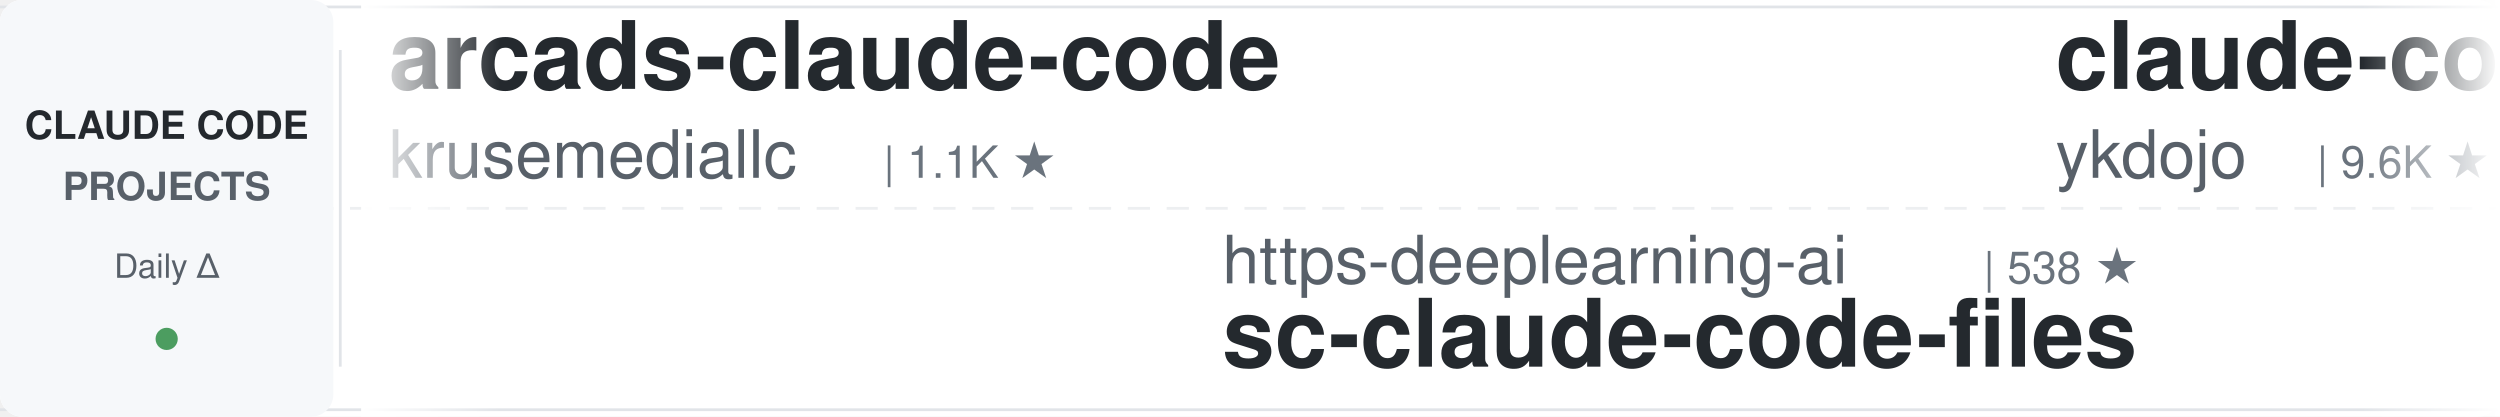
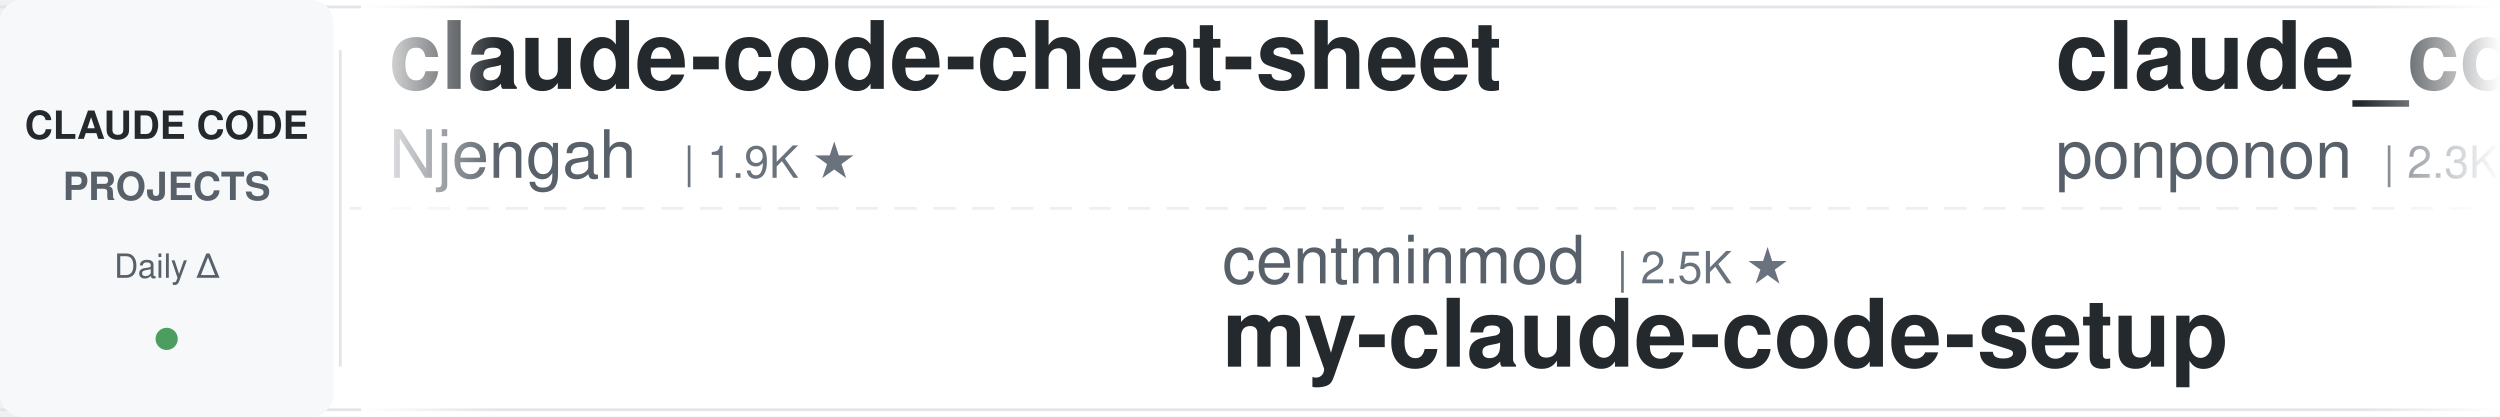
<svg xmlns="http://www.w3.org/2000/svg" width="900" height="150">
  <defs>
    <linearGradient id="leftFade" x1="0%" y1="0%" x2="100%" y2="0%">
      <stop offset="0%" style="stop-color:#ffffff;stop-opacity:1" />
      <stop offset="100%" style="stop-color:#ffffff;stop-opacity:0" />
    </linearGradient>
    <linearGradient id="rightFade" x1="0%" y1="0%" x2="100%" y2="0%">
      <stop offset="0%" style="stop-color:#ffffff;stop-opacity:0" />
      <stop offset="100%" style="stop-color:#ffffff;stop-opacity:1" />
    </linearGradient>
  </defs>
  <rect width="900" height="150" fill="#ffffff" rx="8" />
  <rect x="0" y="2" width="900" height="1" fill="#e1e4e8" />
  <rect x="0" y="147" width="900" height="1" fill="#e1e4e8" />
  <line x1="0" y1="75" x2="900" y2="75" stroke="#e1e4e8" stroke-width="1" stroke-dasharray="8 6" opacity="0.6" />
  <rect x="0" y="0" width="120" height="150" fill="#f6f8fa" rx="8" />
  <text x="60" y="50" font-family="-apple-system, BlinkMacSystemFont, 'Segoe UI', Helvetica, Arial, sans-serif" font-size="14" font-weight="600" fill="#24292e" text-anchor="middle">CLAUDE CODE</text>
  <text x="60" y="72" font-family="-apple-system, BlinkMacSystemFont, 'Segoe UI', Helvetica, Arial, sans-serif" font-size="14" font-weight="600" fill="#586069" text-anchor="middle">PROJECTS</text>
  <text x="60" y="100" font-family="-apple-system, BlinkMacSystemFont, 'Segoe UI', Helvetica, Arial, sans-serif" font-size="12" font-weight="500" fill="#586069" text-anchor="middle">Daily Δ</text>
  <circle cx="60" cy="122" r="4" fill="#22863a" opacity="0.8" />
  <rect x="122" y="18" width="1" height="114" fill="#e1e4e8" />
  <clipPath id="tickerClip">
    <rect x="130" y="0" width="770" height="150" />
  </clipPath>
  <g clip-path="url(#tickerClip)">
    <g id="tickerItems">
      <animateTransform attributeName="transform" attributeType="XML" type="translate" from="0 0" to="-3000 0" dur="54s" repeatCount="indefinite" />
      <g transform="translate(0, 0)">
-         <text x="140" y="32" font-family="-apple-system, BlinkMacSystemFont, 'Segoe UI', Helvetica, Arial, sans-serif" font-size="34" font-weight="600" fill="#24292e">arcads-claude-code</text>
-         <text x="140" y="64" font-family="-apple-system, BlinkMacSystemFont, 'Segoe UI', Helvetica, Arial, sans-serif" font-size="24" font-weight="400" fill="#586069">krusemediallc</text>
-         <text x="318" y="64" font-family="-apple-system, BlinkMacSystemFont, 'Segoe UI', Helvetica, Arial, sans-serif" font-size="16" font-weight="500" fill="#6a737d">| 1.1K ★</text>
+         <text x="140" y="32" font-family="-apple-system, BlinkMacSystemFont, 'Segoe UI', Helvetica, Arial, sans-serif" font-size="34" font-weight="600" fill="#24292e">claude-code-cheat-sheet</text>
+         <text x="140" y="64" font-family="-apple-system, BlinkMacSystemFont, 'Segoe UI', Helvetica, Arial, sans-serif" font-size="24" font-weight="400" fill="#586069">Njengah</text>
+         <text x="246" y="64" font-family="-apple-system, BlinkMacSystemFont, 'Segoe UI', Helvetica, Arial, sans-serif" font-size="16" font-weight="500" fill="#6a737d">| 1.9K ★</text>
      </g>
      <g transform="translate(300, 0)">
+         <text x="140" y="102" font-family="-apple-system, BlinkMacSystemFont, 'Segoe UI', Helvetica, Arial, sans-serif" font-size="24" font-weight="400" fill="#586069">centminmod</text>
+         <text x="282" y="102" font-family="-apple-system, BlinkMacSystemFont, 'Segoe UI', Helvetica, Arial, sans-serif" font-size="16" font-weight="500" fill="#6a737d">| 2.5K ★</text>
+         <text x="140" y="132" font-family="-apple-system, BlinkMacSystemFont, 'Segoe UI', Helvetica, Arial, sans-serif" font-size="34" font-weight="600" fill="#24292e">my-claude-code-setup</text>
+       </g>
+       <g transform="translate(600, 0)">
+         <text x="140" y="32" font-family="-apple-system, BlinkMacSystemFont, 'Segoe UI', Helvetica, Arial, sans-serif" font-size="34" font-weight="600" fill="#24292e">claude_code_src</text>
+         <text x="140" y="64" font-family="-apple-system, BlinkMacSystemFont, 'Segoe UI', Helvetica, Arial, sans-serif" font-size="24" font-weight="400" fill="#586069">ponponon</text>
+         <text x="258" y="64" font-family="-apple-system, BlinkMacSystemFont, 'Segoe UI', Helvetica, Arial, sans-serif" font-size="16" font-weight="500" fill="#6a737d">| 2.3K ★</text>
+       </g>
+       <g transform="translate(900, 0)">
        <text x="140" y="102" font-family="-apple-system, BlinkMacSystemFont, 'Segoe UI', Helvetica, Arial, sans-serif" font-size="24" font-weight="400" fill="#586069">https-deeplearning-ai</text>
        <text x="414" y="102" font-family="-apple-system, BlinkMacSystemFont, 'Segoe UI', Helvetica, Arial, sans-serif" font-size="16" font-weight="500" fill="#6a737d">| 538 ★</text>
        <text x="140" y="132" font-family="-apple-system, BlinkMacSystemFont, 'Segoe UI', Helvetica, Arial, sans-serif" font-size="34" font-weight="600" fill="#24292e">sc-claude-code-files</text>
      </g>
-       <g transform="translate(600, 0)">
-         <text x="140" y="32" font-family="-apple-system, BlinkMacSystemFont, 'Segoe UI', Helvetica, Arial, sans-serif" font-size="34" font-weight="600" fill="#24292e">claude-code-tips</text>
-         <text x="140" y="64" font-family="-apple-system, BlinkMacSystemFont, 'Segoe UI', Helvetica, Arial, sans-serif" font-size="24" font-weight="400" fill="#586069">ykdojo</text>
-         <text x="234" y="64" font-family="-apple-system, BlinkMacSystemFont, 'Segoe UI', Helvetica, Arial, sans-serif" font-size="16" font-weight="500" fill="#6a737d">| 9.6K ★</text>
-       </g>
-       <g transform="translate(900, 0)">
-         <text x="140" y="102" font-family="-apple-system, BlinkMacSystemFont, 'Segoe UI', Helvetica, Arial, sans-serif" font-size="24" font-weight="400" fill="#586069">OneRedOak</text>
-         <text x="270" y="102" font-family="-apple-system, BlinkMacSystemFont, 'Segoe UI', Helvetica, Arial, sans-serif" font-size="16" font-weight="500" fill="#6a737d">| 3.9K ★</text>
-         <text x="140" y="132" font-family="-apple-system, BlinkMacSystemFont, 'Segoe UI', Helvetica, Arial, sans-serif" font-size="34" font-weight="600" fill="#24292e">claude-code-workflows</text>
-       </g>
      <g transform="translate(1200, 0)">
-         <text x="140" y="32" font-family="-apple-system, BlinkMacSystemFont, 'Segoe UI', Helvetica, Arial, sans-serif" font-size="34" font-weight="600" fill="#24292e">claude-code-hub</text>
-         <text x="140" y="64" font-family="-apple-system, BlinkMacSystemFont, 'Segoe UI', Helvetica, Arial, sans-serif" font-size="24" font-weight="400" fill="#586069">ding113</text>
-         <text x="246" y="64" font-family="-apple-system, BlinkMacSystemFont, 'Segoe UI', Helvetica, Arial, sans-serif" font-size="16" font-weight="500" fill="#6a737d">| 3.3K ★</text>
+         <text x="140" y="32" font-family="-apple-system, BlinkMacSystemFont, 'Segoe UI', Helvetica, Arial, sans-serif" font-size="34" font-weight="600" fill="#24292e">ClaudeCodeAgents</text>
+         <text x="140" y="64" font-family="-apple-system, BlinkMacSystemFont, 'Segoe UI', Helvetica, Arial, sans-serif" font-size="24" font-weight="400" fill="#586069">darcyegb</text>
+         <text x="258" y="64" font-family="-apple-system, BlinkMacSystemFont, 'Segoe UI', Helvetica, Arial, sans-serif" font-size="16" font-weight="500" fill="#6a737d">| 755 ★</text>
      </g>
      <g transform="translate(1500, 0)">
-         <text x="140" y="102" font-family="-apple-system, BlinkMacSystemFont, 'Segoe UI', Helvetica, Arial, sans-serif" font-size="24" font-weight="400" fill="#586069">FlorianBruniaux</text>
-         <text x="342" y="102" font-family="-apple-system, BlinkMacSystemFont, 'Segoe UI', Helvetica, Arial, sans-serif" font-size="16" font-weight="500" fill="#6a737d">| 5.7K ★</text>
-         <text x="140" y="132" font-family="-apple-system, BlinkMacSystemFont, 'Segoe UI', Helvetica, Arial, sans-serif" font-size="34" font-weight="600" fill="#24292e">claude-code-ultimate-gui...</text>
+         <text x="140" y="102" font-family="-apple-system, BlinkMacSystemFont, 'Segoe UI', Helvetica, Arial, sans-serif" font-size="24" font-weight="400" fill="#586069">asgeirtj</text>
+         <text x="258" y="102" font-family="-apple-system, BlinkMacSystemFont, 'Segoe UI', Helvetica, Arial, sans-serif" font-size="16" font-weight="500" fill="#6a737d">| 62.4K ★</text>
+         <text x="140" y="132" font-family="-apple-system, BlinkMacSystemFont, 'Segoe UI', Helvetica, Arial, sans-serif" font-size="34" font-weight="600" fill="#24292e">system_prompts_leaks</text>
      </g>
      <g transform="translate(1800, 0)">
-         <text x="140" y="32" font-family="-apple-system, BlinkMacSystemFont, 'Segoe UI', Helvetica, Arial, sans-serif" font-size="34" font-weight="600" fill="#24292e">claude-howto</text>
-         <text x="140" y="64" font-family="-apple-system, BlinkMacSystemFont, 'Segoe UI', Helvetica, Arial, sans-serif" font-size="24" font-weight="400" fill="#586069">luongnv89</text>
-         <text x="270" y="64" font-family="-apple-system, BlinkMacSystemFont, 'Segoe UI', Helvetica, Arial, sans-serif" font-size="16" font-weight="500" fill="#6a737d">| 40.9K ★</text>
+         <text x="140" y="32" font-family="-apple-system, BlinkMacSystemFont, 'Segoe UI', Helvetica, Arial, sans-serif" font-size="34" font-weight="600" fill="#24292e">claude-code-book</text>
+         <text x="140" y="64" font-family="-apple-system, BlinkMacSystemFont, 'Segoe UI', Helvetica, Arial, sans-serif" font-size="24" font-weight="400" fill="#586069">lintsinghua</text>
+         <text x="294" y="64" font-family="-apple-system, BlinkMacSystemFont, 'Segoe UI', Helvetica, Arial, sans-serif" font-size="16" font-weight="500" fill="#6a737d">| 4.1K ★</text>
      </g>
      <g transform="translate(2100, 0)">
-         <text x="140" y="102" font-family="-apple-system, BlinkMacSystemFont, 'Segoe UI', Helvetica, Arial, sans-serif" font-size="24" font-weight="400" fill="#586069">Chachamaru127</text>
-         <text x="318" y="102" font-family="-apple-system, BlinkMacSystemFont, 'Segoe UI', Helvetica, Arial, sans-serif" font-size="16" font-weight="500" fill="#6a737d">| 3.0K ★</text>
-         <text x="140" y="132" font-family="-apple-system, BlinkMacSystemFont, 'Segoe UI', Helvetica, Arial, sans-serif" font-size="34" font-weight="600" fill="#24292e">claude-code-harness</text>
+         <text x="140" y="102" font-family="-apple-system, BlinkMacSystemFont, 'Segoe UI', Helvetica, Arial, sans-serif" font-size="24" font-weight="400" fill="#586069">AICoderTudou</text>
+         <text x="306" y="102" font-family="-apple-system, BlinkMacSystemFont, 'Segoe UI', Helvetica, Arial, sans-serif" font-size="16" font-weight="500" fill="#6a737d">| 497 ★</text>
+         <text x="140" y="132" font-family="-apple-system, BlinkMacSystemFont, 'Segoe UI', Helvetica, Arial, sans-serif" font-size="34" font-weight="600" fill="#24292e">claude-code-tudou</text>
      </g>
      <g transform="translate(2400, 0)">
-         <text x="140" y="32" font-family="-apple-system, BlinkMacSystemFont, 'Segoe UI', Helvetica, Arial, sans-serif" font-size="34" font-weight="600" fill="#24292e">pi-vs-claude-code</text>
-         <text x="140" y="64" font-family="-apple-system, BlinkMacSystemFont, 'Segoe UI', Helvetica, Arial, sans-serif" font-size="24" font-weight="400" fill="#586069">disler</text>
-         <text x="234" y="64" font-family="-apple-system, BlinkMacSystemFont, 'Segoe UI', Helvetica, Arial, sans-serif" font-size="16" font-weight="500" fill="#6a737d">| 1.6K ★</text>
+         <text x="140" y="32" font-family="-apple-system, BlinkMacSystemFont, 'Segoe UI', Helvetica, Arial, sans-serif" font-size="34" font-weight="600" fill="#24292e">claude-code-prompts</text>
+         <text x="140" y="64" font-family="-apple-system, BlinkMacSystemFont, 'Segoe UI', Helvetica, Arial, sans-serif" font-size="24" font-weight="400" fill="#586069">repowise-dev</text>
+         <text x="306" y="64" font-family="-apple-system, BlinkMacSystemFont, 'Segoe UI', Helvetica, Arial, sans-serif" font-size="16" font-weight="500" fill="#6a737d">| 1.2K ★</text>
      </g>
      <g transform="translate(2700, 0)">
-         <text x="140" y="102" font-family="-apple-system, BlinkMacSystemFont, 'Segoe UI', Helvetica, Arial, sans-serif" font-size="24" font-weight="400" fill="#586069">oboard</text>
-         <text x="234" y="102" font-family="-apple-system, BlinkMacSystemFont, 'Segoe UI', Helvetica, Arial, sans-serif" font-size="16" font-weight="500" fill="#6a737d">| 3.3K ★</text>
-         <text x="140" y="132" font-family="-apple-system, BlinkMacSystemFont, 'Segoe UI', Helvetica, Arial, sans-serif" font-size="34" font-weight="600" fill="#24292e">claude-code-rev</text>
+         <text x="140" y="102" font-family="-apple-system, BlinkMacSystemFont, 'Segoe UI', Helvetica, Arial, sans-serif" font-size="24" font-weight="400" fill="#586069">luyao618</text>
+         <text x="258" y="102" font-family="-apple-system, BlinkMacSystemFont, 'Segoe UI', Helvetica, Arial, sans-serif" font-size="16" font-weight="500" fill="#6a737d">| 1.6K ★</text>
+         <text x="140" y="132" font-family="-apple-system, BlinkMacSystemFont, 'Segoe UI', Helvetica, Arial, sans-serif" font-size="34" font-weight="600" fill="#24292e">Claude-Code-Source-Study</text>
      </g>
      <g transform="translate(3000, 0)">
-         <text x="140" y="32" font-family="-apple-system, BlinkMacSystemFont, 'Segoe UI', Helvetica, Arial, sans-serif" font-size="34" font-weight="600" fill="#24292e">arcads-claude-code</text>
-         <text x="140" y="64" font-family="-apple-system, BlinkMacSystemFont, 'Segoe UI', Helvetica, Arial, sans-serif" font-size="24" font-weight="400" fill="#586069">krusemediallc</text>
-         <text x="318" y="64" font-family="-apple-system, BlinkMacSystemFont, 'Segoe UI', Helvetica, Arial, sans-serif" font-size="16" font-weight="500" fill="#6a737d">| 1.1K ★</text>
+         <text x="140" y="32" font-family="-apple-system, BlinkMacSystemFont, 'Segoe UI', Helvetica, Arial, sans-serif" font-size="34" font-weight="600" fill="#24292e">claude-code-cheat-sheet</text>
+         <text x="140" y="64" font-family="-apple-system, BlinkMacSystemFont, 'Segoe UI', Helvetica, Arial, sans-serif" font-size="24" font-weight="400" fill="#586069">Njengah</text>
+         <text x="246" y="64" font-family="-apple-system, BlinkMacSystemFont, 'Segoe UI', Helvetica, Arial, sans-serif" font-size="16" font-weight="500" fill="#6a737d">| 1.9K ★</text>
      </g>
      <g transform="translate(3300, 0)">
+         <text x="140" y="102" font-family="-apple-system, BlinkMacSystemFont, 'Segoe UI', Helvetica, Arial, sans-serif" font-size="24" font-weight="400" fill="#586069">centminmod</text>
+         <text x="282" y="102" font-family="-apple-system, BlinkMacSystemFont, 'Segoe UI', Helvetica, Arial, sans-serif" font-size="16" font-weight="500" fill="#6a737d">| 2.5K ★</text>
+         <text x="140" y="132" font-family="-apple-system, BlinkMacSystemFont, 'Segoe UI', Helvetica, Arial, sans-serif" font-size="34" font-weight="600" fill="#24292e">my-claude-code-setup</text>
+       </g>
+       <g transform="translate(3600, 0)">
+         <text x="140" y="32" font-family="-apple-system, BlinkMacSystemFont, 'Segoe UI', Helvetica, Arial, sans-serif" font-size="34" font-weight="600" fill="#24292e">claude_code_src</text>
+         <text x="140" y="64" font-family="-apple-system, BlinkMacSystemFont, 'Segoe UI', Helvetica, Arial, sans-serif" font-size="24" font-weight="400" fill="#586069">ponponon</text>
+         <text x="258" y="64" font-family="-apple-system, BlinkMacSystemFont, 'Segoe UI', Helvetica, Arial, sans-serif" font-size="16" font-weight="500" fill="#6a737d">| 2.3K ★</text>
+       </g>
+       <g transform="translate(3900, 0)">
        <text x="140" y="102" font-family="-apple-system, BlinkMacSystemFont, 'Segoe UI', Helvetica, Arial, sans-serif" font-size="24" font-weight="400" fill="#586069">https-deeplearning-ai</text>
        <text x="414" y="102" font-family="-apple-system, BlinkMacSystemFont, 'Segoe UI', Helvetica, Arial, sans-serif" font-size="16" font-weight="500" fill="#6a737d">| 538 ★</text>
        <text x="140" y="132" font-family="-apple-system, BlinkMacSystemFont, 'Segoe UI', Helvetica, Arial, sans-serif" font-size="34" font-weight="600" fill="#24292e">sc-claude-code-files</text>
-       </g>
-       <g transform="translate(3600, 0)">
-         <text x="140" y="32" font-family="-apple-system, BlinkMacSystemFont, 'Segoe UI', Helvetica, Arial, sans-serif" font-size="34" font-weight="600" fill="#24292e">claude-code-tips</text>
-         <text x="140" y="64" font-family="-apple-system, BlinkMacSystemFont, 'Segoe UI', Helvetica, Arial, sans-serif" font-size="24" font-weight="400" fill="#586069">ykdojo</text>
-         <text x="234" y="64" font-family="-apple-system, BlinkMacSystemFont, 'Segoe UI', Helvetica, Arial, sans-serif" font-size="16" font-weight="500" fill="#6a737d">| 9.6K ★</text>
-       </g>
-       <g transform="translate(3900, 0)">
-         <text x="140" y="102" font-family="-apple-system, BlinkMacSystemFont, 'Segoe UI', Helvetica, Arial, sans-serif" font-size="24" font-weight="400" fill="#586069">OneRedOak</text>
-         <text x="270" y="102" font-family="-apple-system, BlinkMacSystemFont, 'Segoe UI', Helvetica, Arial, sans-serif" font-size="16" font-weight="500" fill="#6a737d">| 3.9K ★</text>
-         <text x="140" y="132" font-family="-apple-system, BlinkMacSystemFont, 'Segoe UI', Helvetica, Arial, sans-serif" font-size="34" font-weight="600" fill="#24292e">claude-code-workflows</text>
      </g>
    </g>
  </g>
  <rect x="130" y="0" width="50" height="150" fill="url(#leftFade)" />
  <rect x="850" y="0" width="50" height="150" fill="url(#rightFade)" />
</svg>
